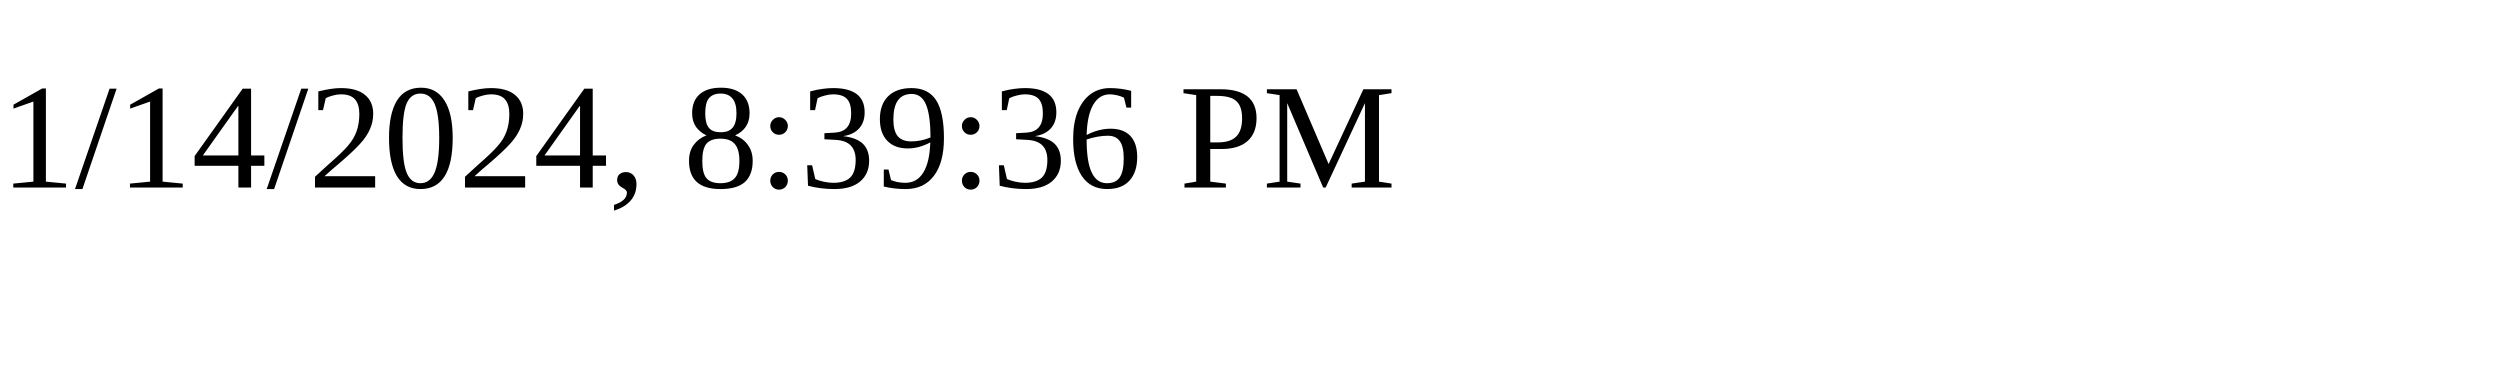
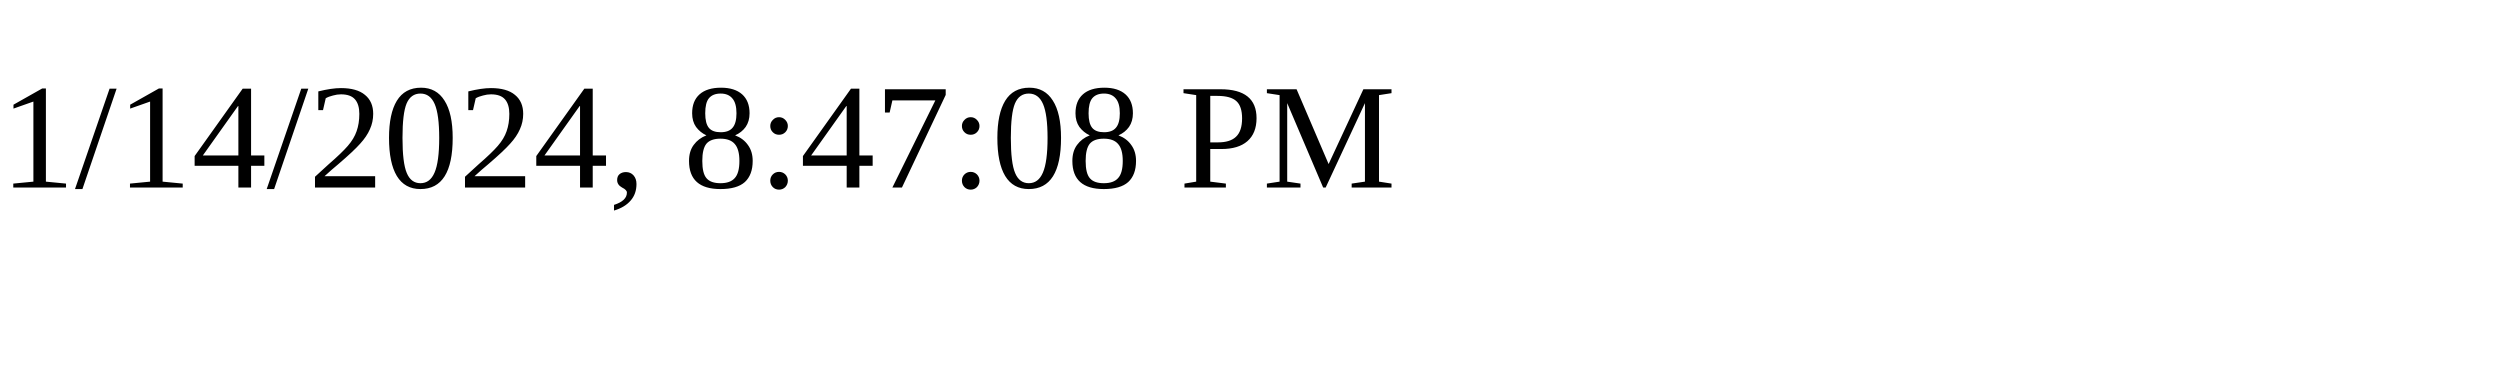
<svg xmlns="http://www.w3.org/2000/svg" height="30" width="200">
-   <text x="0" y="15">1/14/2024, 8:39:36 PM</text>
+   <text x="0" y="15">1/14/2024, 8:47:08 PM</text>
</svg>
